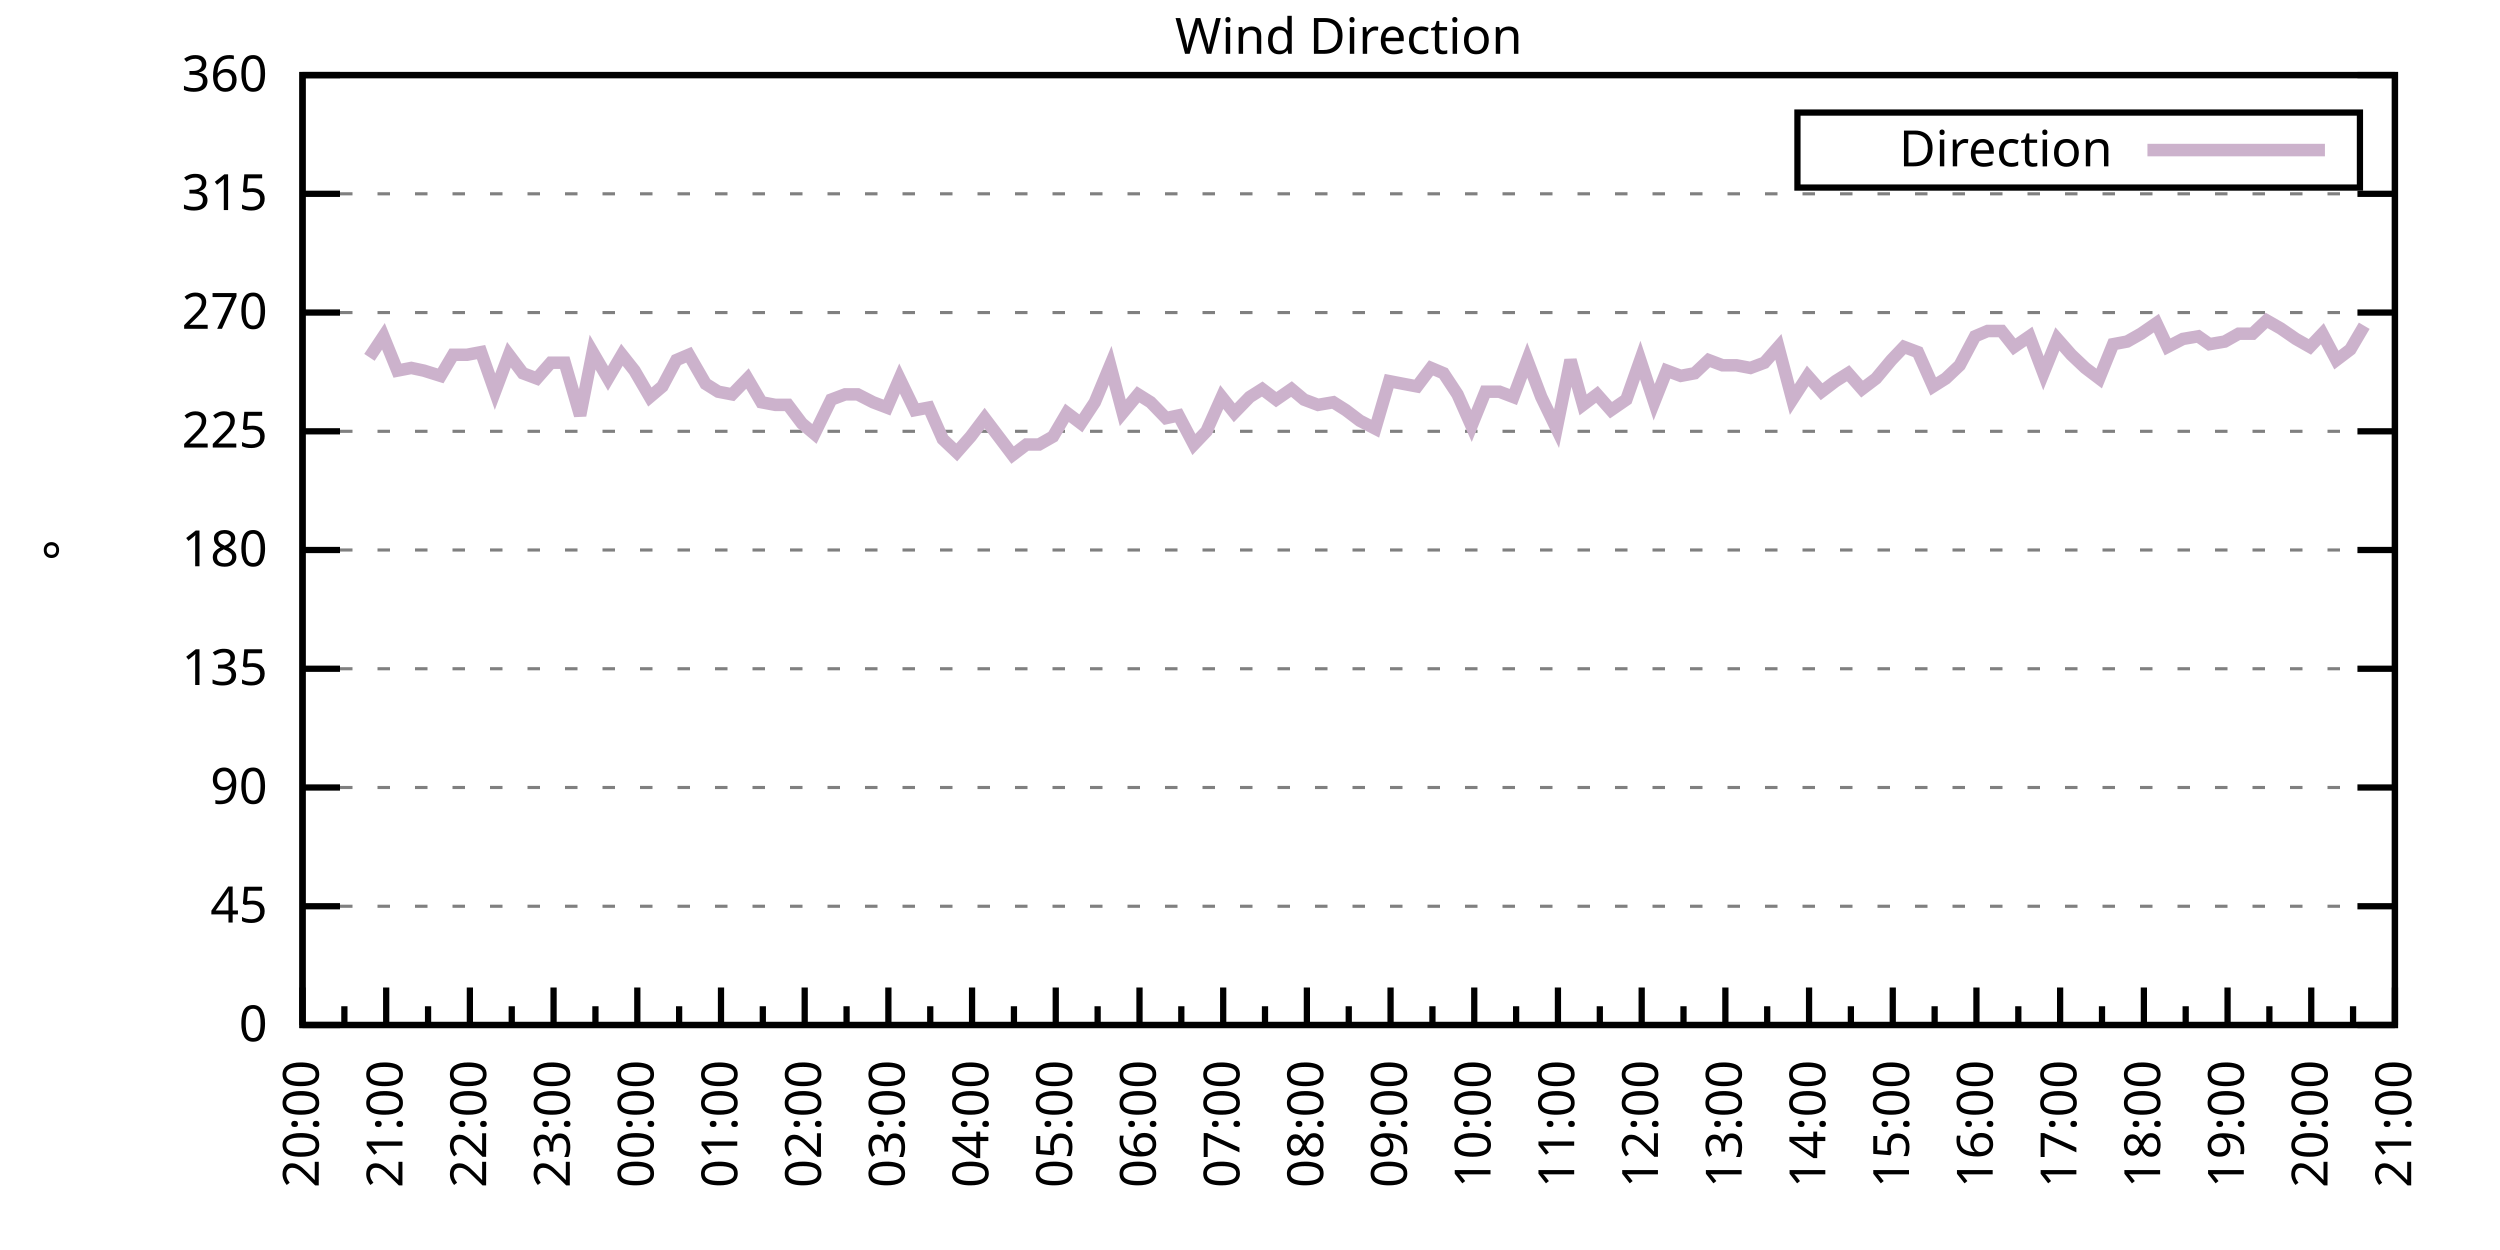
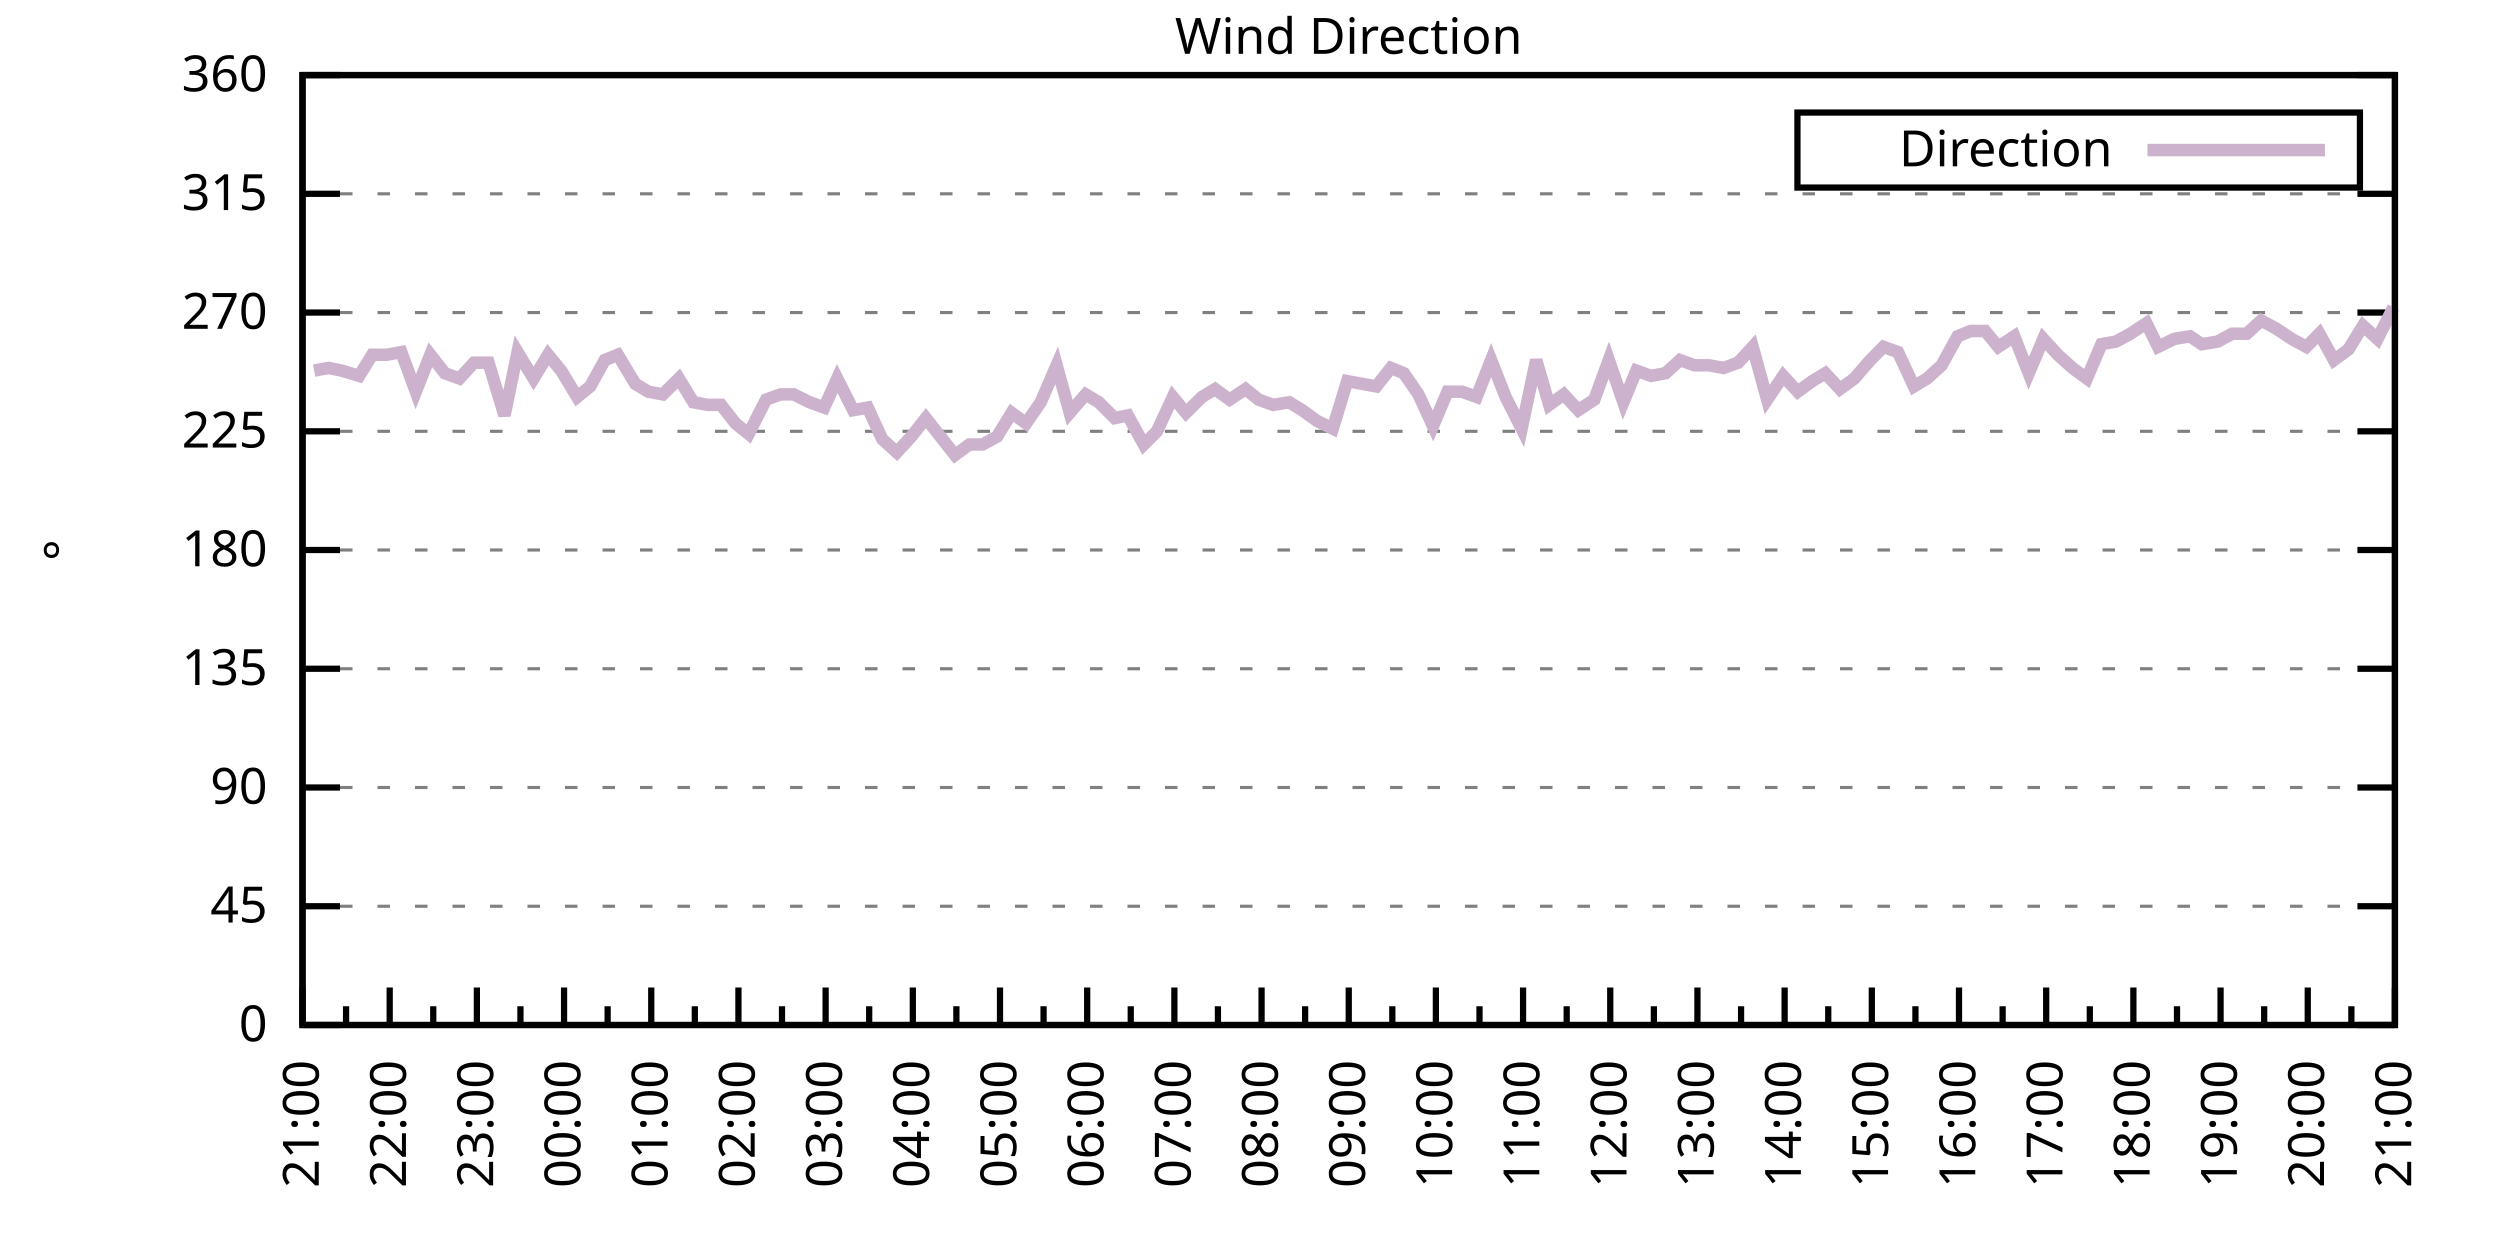
<svg xmlns="http://www.w3.org/2000/svg" xmlns:xlink="http://www.w3.org/1999/xlink" width="400" height="200" viewBox="0 0 400 200">
  <g id="gnuplot_canvas">
    <rect x="0" y="0" width="400" height="200" fill="none" />
    <defs>
      <circle id="gpDot" r="0.5" stroke-width="0.5" stroke="currentColor" />
      <path id="gpPt0" stroke-width="0.333" stroke="currentColor" d="M-1,0 h2 M0,-1 v2" />
      <path id="gpPt1" stroke-width="0.333" stroke="currentColor" d="M-1,-1 L1,1 M1,-1 L-1,1" />
      <path id="gpPt2" stroke-width="0.333" stroke="currentColor" d="M-1,0 L1,0 M0,-1 L0,1 M-1,-1 L1,1 M-1,1 L1,-1" />
      <rect id="gpPt3" stroke-width="0.333" stroke="currentColor" x="-1" y="-1" width="2" height="2" />
      <rect id="gpPt4" stroke-width="0.333" stroke="currentColor" fill="currentColor" x="-1" y="-1" width="2" height="2" />
      <circle id="gpPt5" stroke-width="0.333" stroke="currentColor" cx="0" cy="0" r="1" />
      <use xlink:href="#gpPt5" id="gpPt6" fill="currentColor" stroke="none" />
      <path id="gpPt7" stroke-width="0.333" stroke="currentColor" d="M0,-1.33 L-1.33,0.67 L1.33,0.67 z" />
      <use xlink:href="#gpPt7" id="gpPt8" fill="currentColor" stroke="none" />
      <use xlink:href="#gpPt7" id="gpPt9" stroke="currentColor" transform="rotate(180)" />
      <use xlink:href="#gpPt9" id="gpPt10" fill="currentColor" stroke="none" />
      <use xlink:href="#gpPt3" id="gpPt11" stroke="currentColor" transform="rotate(45)" />
      <use xlink:href="#gpPt11" id="gpPt12" fill="currentColor" stroke="none" />
      <path id="gpPt13" stroke-width="0.333" stroke="currentColor" d="M0,1.330 L1.265,0.411 L0.782,-1.067 L-0.782,-1.076 L-1.265,0.411 z" />
      <use xlink:href="#gpPt13" id="gpPt14" fill="currentColor" stroke="none" />
      <filter id="textbox" filterUnits="objectBoundingBox" x="0" y="0" height="1" width="1">
        <feFlood flood-color="white" flood-opacity="1" result="bgnd" />
        <feComposite in="SourceGraphic" in2="bgnd" operator="atop" />
      </filter>
      <filter id="greybox" filterUnits="objectBoundingBox" x="0" y="0" height="1" width="1">
        <feFlood flood-color="lightgrey" flood-opacity="1" result="grey" />
        <feComposite in="SourceGraphic" in2="grey" operator="atop" />
      </filter>
    </defs>
    <g fill="none" color="white" stroke="currentColor" stroke-width="1.00" stroke-linecap="butt" stroke-linejoin="miter">
</g>
    <g fill="none" color="black" stroke="currentColor" stroke-width="1.00" stroke-linecap="butt" stroke-linejoin="miter">
      <g stroke="none" shape-rendering="crispEdges">
        <polygon fill="rgb(255, 255, 255)" points="48.40,164.00 383.18,164.00 383.18,12.02 48.40,12.02 " />
      </g>
    </g>
    <g fill="none" color="black" stroke="currentColor" stroke-width="1.00" stroke-linecap="butt" stroke-linejoin="miter">
</g>
    <g fill="none" color="black" stroke="black" stroke-width="0.50" stroke-linecap="butt" stroke-linejoin="miter">
</g>
    <g fill="none" color="gray" stroke="currentColor" stroke-width="0.50" stroke-linecap="butt" stroke-linejoin="miter">
      <path stroke="gray" stroke-dasharray="2,4" class="gridline" d="M48.40,164.00 L383.19,164.00  " />
    </g>
    <g fill="none" color="gray" stroke="gray" stroke-width="1.00" stroke-linecap="butt" stroke-linejoin="miter">
</g>
    <g fill="none" color="black" stroke="currentColor" stroke-width="1.00" stroke-linecap="butt" stroke-linejoin="miter">
      <path stroke="black" d="M48.40,164.00 L54.40,164.00 M383.19,164.00 L377.19,164.00  " />
      <g transform="translate(42.80,166.60)" stroke="none" fill="black" font-family="Sans" font-size="8.00" text-anchor="end">
        <text>
          <tspan font-family="Sans"> 0</tspan>
        </text>
      </g>
    </g>
    <g fill="none" color="black" stroke="currentColor" stroke-width="1.00" stroke-linecap="butt" stroke-linejoin="miter">
</g>
    <g fill="none" color="black" stroke="black" stroke-width="0.50" stroke-linecap="butt" stroke-linejoin="miter">
</g>
    <g fill="none" color="gray" stroke="currentColor" stroke-width="0.50" stroke-linecap="butt" stroke-linejoin="miter">
      <path stroke="gray" stroke-dasharray="2,4" class="gridline" d="M48.40,145.00 L383.19,145.00  " />
    </g>
    <g fill="none" color="gray" stroke="gray" stroke-width="1.00" stroke-linecap="butt" stroke-linejoin="miter">
</g>
    <g fill="none" color="black" stroke="currentColor" stroke-width="1.00" stroke-linecap="butt" stroke-linejoin="miter">
      <path stroke="black" d="M48.40,145.00 L54.40,145.00 M383.19,145.00 L377.19,145.00  " />
      <g transform="translate(42.80,147.60)" stroke="none" fill="black" font-family="Sans" font-size="8.00" text-anchor="end">
        <text>
          <tspan font-family="Sans"> 45</tspan>
        </text>
      </g>
    </g>
    <g fill="none" color="black" stroke="currentColor" stroke-width="1.00" stroke-linecap="butt" stroke-linejoin="miter">
</g>
    <g fill="none" color="black" stroke="black" stroke-width="0.50" stroke-linecap="butt" stroke-linejoin="miter">
</g>
    <g fill="none" color="gray" stroke="currentColor" stroke-width="0.50" stroke-linecap="butt" stroke-linejoin="miter">
      <path stroke="gray" stroke-dasharray="2,4" class="gridline" d="M48.40,126.00 L383.19,126.00  " />
    </g>
    <g fill="none" color="gray" stroke="gray" stroke-width="1.00" stroke-linecap="butt" stroke-linejoin="miter">
</g>
    <g fill="none" color="black" stroke="currentColor" stroke-width="1.00" stroke-linecap="butt" stroke-linejoin="miter">
      <path stroke="black" d="M48.40,126.00 L54.40,126.00 M383.19,126.00 L377.19,126.00  " />
      <g transform="translate(42.80,128.60)" stroke="none" fill="black" font-family="Sans" font-size="8.00" text-anchor="end">
        <text>
          <tspan font-family="Sans"> 90</tspan>
        </text>
      </g>
    </g>
    <g fill="none" color="black" stroke="currentColor" stroke-width="1.00" stroke-linecap="butt" stroke-linejoin="miter">
</g>
    <g fill="none" color="black" stroke="black" stroke-width="0.50" stroke-linecap="butt" stroke-linejoin="miter">
</g>
    <g fill="none" color="gray" stroke="currentColor" stroke-width="0.50" stroke-linecap="butt" stroke-linejoin="miter">
      <path stroke="gray" stroke-dasharray="2,4" class="gridline" d="M48.40,107.00 L383.19,107.00  " />
    </g>
    <g fill="none" color="gray" stroke="gray" stroke-width="1.00" stroke-linecap="butt" stroke-linejoin="miter">
</g>
    <g fill="none" color="black" stroke="currentColor" stroke-width="1.00" stroke-linecap="butt" stroke-linejoin="miter">
      <path stroke="black" d="M48.40,107.00 L54.40,107.00 M383.19,107.00 L377.19,107.00  " />
      <g transform="translate(42.80,109.60)" stroke="none" fill="black" font-family="Sans" font-size="8.00" text-anchor="end">
        <text>
          <tspan font-family="Sans"> 135</tspan>
        </text>
      </g>
    </g>
    <g fill="none" color="black" stroke="currentColor" stroke-width="1.00" stroke-linecap="butt" stroke-linejoin="miter">
</g>
    <g fill="none" color="black" stroke="black" stroke-width="0.50" stroke-linecap="butt" stroke-linejoin="miter">
</g>
    <g fill="none" color="gray" stroke="currentColor" stroke-width="0.50" stroke-linecap="butt" stroke-linejoin="miter">
      <path stroke="gray" stroke-dasharray="2,4" class="gridline" d="M48.40,88.00 L383.19,88.00  " />
    </g>
    <g fill="none" color="gray" stroke="gray" stroke-width="1.00" stroke-linecap="butt" stroke-linejoin="miter">
</g>
    <g fill="none" color="black" stroke="currentColor" stroke-width="1.00" stroke-linecap="butt" stroke-linejoin="miter">
      <path stroke="black" d="M48.40,88.00 L54.40,88.00 M383.19,88.00 L377.19,88.00  " />
      <g transform="translate(42.80,90.60)" stroke="none" fill="black" font-family="Sans" font-size="8.00" text-anchor="end">
        <text>
          <tspan font-family="Sans"> 180</tspan>
        </text>
      </g>
    </g>
    <g fill="none" color="black" stroke="currentColor" stroke-width="1.00" stroke-linecap="butt" stroke-linejoin="miter">
</g>
    <g fill="none" color="black" stroke="black" stroke-width="0.50" stroke-linecap="butt" stroke-linejoin="miter">
</g>
    <g fill="none" color="gray" stroke="currentColor" stroke-width="0.50" stroke-linecap="butt" stroke-linejoin="miter">
      <path stroke="gray" stroke-dasharray="2,4" class="gridline" d="M48.40,69.01 L383.19,69.01  " />
    </g>
    <g fill="none" color="gray" stroke="gray" stroke-width="1.00" stroke-linecap="butt" stroke-linejoin="miter">
</g>
    <g fill="none" color="black" stroke="currentColor" stroke-width="1.00" stroke-linecap="butt" stroke-linejoin="miter">
      <path stroke="black" d="M48.40,69.01 L54.40,69.01 M383.19,69.01 L377.19,69.01  " />
      <g transform="translate(42.80,71.61)" stroke="none" fill="black" font-family="Sans" font-size="8.00" text-anchor="end">
        <text>
          <tspan font-family="Sans"> 225</tspan>
        </text>
      </g>
    </g>
    <g fill="none" color="black" stroke="currentColor" stroke-width="1.00" stroke-linecap="butt" stroke-linejoin="miter">
</g>
    <g fill="none" color="black" stroke="black" stroke-width="0.50" stroke-linecap="butt" stroke-linejoin="miter">
</g>
    <g fill="none" color="gray" stroke="currentColor" stroke-width="0.50" stroke-linecap="butt" stroke-linejoin="miter">
      <path stroke="gray" stroke-dasharray="2,4" class="gridline" d="M48.40,50.01 L383.19,50.01  " />
    </g>
    <g fill="none" color="gray" stroke="gray" stroke-width="1.00" stroke-linecap="butt" stroke-linejoin="miter">
</g>
    <g fill="none" color="black" stroke="currentColor" stroke-width="1.00" stroke-linecap="butt" stroke-linejoin="miter">
      <path stroke="black" d="M48.40,50.01 L54.40,50.01 M383.19,50.01 L377.19,50.01  " />
      <g transform="translate(42.80,52.61)" stroke="none" fill="black" font-family="Sans" font-size="8.00" text-anchor="end">
        <text>
          <tspan font-family="Sans"> 270</tspan>
        </text>
      </g>
    </g>
    <g fill="none" color="black" stroke="currentColor" stroke-width="1.00" stroke-linecap="butt" stroke-linejoin="miter">
</g>
    <g fill="none" color="black" stroke="black" stroke-width="0.50" stroke-linecap="butt" stroke-linejoin="miter">
</g>
    <g fill="none" color="gray" stroke="currentColor" stroke-width="0.50" stroke-linecap="butt" stroke-linejoin="miter">
      <path stroke="gray" stroke-dasharray="2,4" class="gridline" d="M48.40,31.01 L383.19,31.01  " />
    </g>
    <g fill="none" color="gray" stroke="gray" stroke-width="1.00" stroke-linecap="butt" stroke-linejoin="miter">
</g>
    <g fill="none" color="black" stroke="currentColor" stroke-width="1.00" stroke-linecap="butt" stroke-linejoin="miter">
      <path stroke="black" d="M48.40,31.01 L54.40,31.01 M383.19,31.01 L377.19,31.01  " />
      <g transform="translate(42.80,33.61)" stroke="none" fill="black" font-family="Sans" font-size="8.00" text-anchor="end">
        <text>
          <tspan font-family="Sans"> 315</tspan>
        </text>
      </g>
    </g>
    <g fill="none" color="black" stroke="currentColor" stroke-width="1.00" stroke-linecap="butt" stroke-linejoin="miter">
</g>
    <g fill="none" color="black" stroke="black" stroke-width="0.50" stroke-linecap="butt" stroke-linejoin="miter">
</g>
    <g fill="none" color="gray" stroke="currentColor" stroke-width="0.50" stroke-linecap="butt" stroke-linejoin="miter">
      <path stroke="gray" stroke-dasharray="2,4" class="gridline" d="M48.40,12.01 L383.19,12.01  " />
    </g>
    <g fill="none" color="gray" stroke="gray" stroke-width="1.00" stroke-linecap="butt" stroke-linejoin="miter">
</g>
    <g fill="none" color="black" stroke="currentColor" stroke-width="1.00" stroke-linecap="butt" stroke-linejoin="miter">
      <path stroke="black" d="M48.40,12.01 L54.40,12.01 M383.19,12.01 L377.19,12.01  " />
      <g transform="translate(42.80,14.61)" stroke="none" fill="black" font-family="Sans" font-size="8.00" text-anchor="end">
        <text>
          <tspan font-family="Sans"> 360</tspan>
        </text>
      </g>
    </g>
    <g fill="none" color="black" stroke="currentColor" stroke-width="1.00" stroke-linecap="butt" stroke-linejoin="miter">
      <path stroke="black" d="M48.40,164.00 L48.40,158.00  " />
      <g transform="translate(51.00,169.60) rotate(270)" stroke="none" fill="black" font-family="Sans" font-size="8.00" text-anchor="end">
        <text>
+           <tspan font-family="Sans">21:00</tspan>
+         </text>
+       </g>
+     </g>
+     <g fill="none" color="black" stroke="currentColor" stroke-width="1.00" stroke-linecap="butt" stroke-linejoin="miter">
+       <path stroke="black" d="M55.37,164.00 L55.37,161.00 M62.35,164.00 L62.35,158.00  " />
+       <g transform="translate(64.95,169.60) rotate(270)" stroke="none" fill="black" font-family="Sans" font-size="8.00" text-anchor="end">
+         <text>
+           <tspan font-family="Sans">22:00</tspan>
+         </text>
+       </g>
+     </g>
+     <g fill="none" color="black" stroke="currentColor" stroke-width="1.00" stroke-linecap="butt" stroke-linejoin="miter">
+       <path stroke="black" d="M69.32,164.00 L69.32,161.00 M76.30,164.00 L76.30,158.00  " />
+       <g transform="translate(78.90,169.60) rotate(270)" stroke="none" fill="black" font-family="Sans" font-size="8.00" text-anchor="end">
+         <text>
+           <tspan font-family="Sans">23:00</tspan>
+         </text>
+       </g>
+     </g>
+     <g fill="none" color="black" stroke="currentColor" stroke-width="1.00" stroke-linecap="butt" stroke-linejoin="miter">
+       <path stroke="black" d="M83.27,164.00 L83.27,161.00 M90.25,164.00 L90.25,158.00  " />
+       <g transform="translate(92.85,169.60) rotate(270)" stroke="none" fill="black" font-family="Sans" font-size="8.00" text-anchor="end">
+         <text>
+           <tspan font-family="Sans">00:00</tspan>
+         </text>
+       </g>
+     </g>
+     <g fill="none" color="black" stroke="currentColor" stroke-width="1.00" stroke-linecap="butt" stroke-linejoin="miter">
+       <path stroke="black" d="M97.22,164.00 L97.22,161.00 M104.20,164.00 L104.20,158.00  " />
+       <g transform="translate(106.80,169.60) rotate(270)" stroke="none" fill="black" font-family="Sans" font-size="8.00" text-anchor="end">
+         <text>
+           <tspan font-family="Sans">01:00</tspan>
+         </text>
+       </g>
+     </g>
+     <g fill="none" color="black" stroke="currentColor" stroke-width="1.00" stroke-linecap="butt" stroke-linejoin="miter">
+       <path stroke="black" d="M111.17,164.00 L111.17,161.00 M118.15,164.00 L118.15,158.00  " />
+       <g transform="translate(120.75,169.60) rotate(270)" stroke="none" fill="black" font-family="Sans" font-size="8.00" text-anchor="end">
+         <text>
+           <tspan font-family="Sans">02:00</tspan>
+         </text>
+       </g>
+     </g>
+     <g fill="none" color="black" stroke="currentColor" stroke-width="1.00" stroke-linecap="butt" stroke-linejoin="miter">
+       <path stroke="black" d="M125.12,164.00 L125.12,161.00 M132.10,164.00 L132.10,158.00  " />
+       <g transform="translate(134.70,169.60) rotate(270)" stroke="none" fill="black" font-family="Sans" font-size="8.00" text-anchor="end">
+         <text>
+           <tspan font-family="Sans">03:00</tspan>
+         </text>
+       </g>
+     </g>
+     <g fill="none" color="black" stroke="currentColor" stroke-width="1.00" stroke-linecap="butt" stroke-linejoin="miter">
+       <path stroke="black" d="M139.07,164.00 L139.07,161.00 M146.05,164.00 L146.05,158.00  " />
+       <g transform="translate(148.65,169.60) rotate(270)" stroke="none" fill="black" font-family="Sans" font-size="8.00" text-anchor="end">
+         <text>
+           <tspan font-family="Sans">04:00</tspan>
+         </text>
+       </g>
+     </g>
+     <g fill="none" color="black" stroke="currentColor" stroke-width="1.00" stroke-linecap="butt" stroke-linejoin="miter">
+       <path stroke="black" d="M153.02,164.00 L153.02,161.00 M160.00,164.00 L160.00,158.00  " />
+       <g transform="translate(162.60,169.60) rotate(270)" stroke="none" fill="black" font-family="Sans" font-size="8.00" text-anchor="end">
+         <text>
+           <tspan font-family="Sans">05:00</tspan>
+         </text>
+       </g>
+     </g>
+     <g fill="none" color="black" stroke="currentColor" stroke-width="1.00" stroke-linecap="butt" stroke-linejoin="miter">
+       <path stroke="black" d="M166.97,164.00 L166.97,161.00 M173.95,164.00 L173.95,158.00  " />
+       <g transform="translate(176.55,169.60) rotate(270)" stroke="none" fill="black" font-family="Sans" font-size="8.00" text-anchor="end">
+         <text>
+           <tspan font-family="Sans">06:00</tspan>
+         </text>
+       </g>
+     </g>
+     <g fill="none" color="black" stroke="currentColor" stroke-width="1.00" stroke-linecap="butt" stroke-linejoin="miter">
+       <path stroke="black" d="M180.92,164.00 L180.92,161.00 M187.90,164.00 L187.90,158.00  " />
+       <g transform="translate(190.50,169.60) rotate(270)" stroke="none" fill="black" font-family="Sans" font-size="8.00" text-anchor="end">
+         <text>
+           <tspan font-family="Sans">07:00</tspan>
+         </text>
+       </g>
+     </g>
+     <g fill="none" color="black" stroke="currentColor" stroke-width="1.00" stroke-linecap="butt" stroke-linejoin="miter">
+       <path stroke="black" d="M194.87,164.00 L194.87,161.00 M201.85,164.00 L201.85,158.00  " />
+       <g transform="translate(204.45,169.60) rotate(270)" stroke="none" fill="black" font-family="Sans" font-size="8.00" text-anchor="end">
+         <text>
+           <tspan font-family="Sans">08:00</tspan>
+         </text>
+       </g>
+     </g>
+     <g fill="none" color="black" stroke="currentColor" stroke-width="1.00" stroke-linecap="butt" stroke-linejoin="miter">
+       <path stroke="black" d="M208.82,164.00 L208.82,161.00 M215.80,164.00 L215.80,158.00  " />
+       <g transform="translate(218.40,169.60) rotate(270)" stroke="none" fill="black" font-family="Sans" font-size="8.00" text-anchor="end">
+         <text>
+           <tspan font-family="Sans">09:00</tspan>
+         </text>
+       </g>
+     </g>
+     <g fill="none" color="black" stroke="currentColor" stroke-width="1.00" stroke-linecap="butt" stroke-linejoin="miter">
+       <path stroke="black" d="M222.77,164.00 L222.77,161.00 M229.74,164.00 L229.74,158.00  " />
+       <g transform="translate(232.34,169.60) rotate(270)" stroke="none" fill="black" font-family="Sans" font-size="8.00" text-anchor="end">
+         <text>
+           <tspan font-family="Sans">10:00</tspan>
+         </text>
+       </g>
+     </g>
+     <g fill="none" color="black" stroke="currentColor" stroke-width="1.00" stroke-linecap="butt" stroke-linejoin="miter">
+       <path stroke="black" d="M236.72,164.00 L236.72,161.00 M243.69,164.00 L243.69,158.00  " />
+       <g transform="translate(246.29,169.60) rotate(270)" stroke="none" fill="black" font-family="Sans" font-size="8.00" text-anchor="end">
+         <text>
+           <tspan font-family="Sans">11:00</tspan>
+         </text>
+       </g>
+     </g>
+     <g fill="none" color="black" stroke="currentColor" stroke-width="1.00" stroke-linecap="butt" stroke-linejoin="miter">
+       <path stroke="black" d="M250.67,164.00 L250.67,161.00 M257.64,164.00 L257.64,158.00  " />
+       <g transform="translate(260.24,169.60) rotate(270)" stroke="none" fill="black" font-family="Sans" font-size="8.00" text-anchor="end">
+         <text>
+           <tspan font-family="Sans">12:00</tspan>
+         </text>
+       </g>
+     </g>
+     <g fill="none" color="black" stroke="currentColor" stroke-width="1.00" stroke-linecap="butt" stroke-linejoin="miter">
+       <path stroke="black" d="M264.62,164.00 L264.62,161.00 M271.59,164.00 L271.59,158.00  " />
+       <g transform="translate(274.19,169.60) rotate(270)" stroke="none" fill="black" font-family="Sans" font-size="8.00" text-anchor="end">
+         <text>
+           <tspan font-family="Sans">13:00</tspan>
+         </text>
+       </g>
+     </g>
+     <g fill="none" color="black" stroke="currentColor" stroke-width="1.00" stroke-linecap="butt" stroke-linejoin="miter">
+       <path stroke="black" d="M278.57,164.00 L278.57,161.00 M285.54,164.00 L285.54,158.00  " />
+       <g transform="translate(288.14,169.60) rotate(270)" stroke="none" fill="black" font-family="Sans" font-size="8.00" text-anchor="end">
+         <text>
+           <tspan font-family="Sans">14:00</tspan>
+         </text>
+       </g>
+     </g>
+     <g fill="none" color="black" stroke="currentColor" stroke-width="1.00" stroke-linecap="butt" stroke-linejoin="miter">
+       <path stroke="black" d="M292.52,164.00 L292.52,161.00 M299.49,164.00 L299.49,158.00  " />
+       <g transform="translate(302.09,169.60) rotate(270)" stroke="none" fill="black" font-family="Sans" font-size="8.00" text-anchor="end">
+         <text>
+           <tspan font-family="Sans">15:00</tspan>
+         </text>
+       </g>
+     </g>
+     <g fill="none" color="black" stroke="currentColor" stroke-width="1.00" stroke-linecap="butt" stroke-linejoin="miter">
+       <path stroke="black" d="M306.47,164.00 L306.47,161.00 M313.44,164.00 L313.44,158.00  " />
+       <g transform="translate(316.04,169.60) rotate(270)" stroke="none" fill="black" font-family="Sans" font-size="8.00" text-anchor="end">
+         <text>
+           <tspan font-family="Sans">16:00</tspan>
+         </text>
+       </g>
+     </g>
+     <g fill="none" color="black" stroke="currentColor" stroke-width="1.00" stroke-linecap="butt" stroke-linejoin="miter">
+       <path stroke="black" d="M320.42,164.00 L320.42,161.00 M327.39,164.00 L327.39,158.00  " />
+       <g transform="translate(329.99,169.60) rotate(270)" stroke="none" fill="black" font-family="Sans" font-size="8.00" text-anchor="end">
+         <text>
+           <tspan font-family="Sans">17:00</tspan>
+         </text>
+       </g>
+     </g>
+     <g fill="none" color="black" stroke="currentColor" stroke-width="1.00" stroke-linecap="butt" stroke-linejoin="miter">
+       <path stroke="black" d="M334.37,164.00 L334.37,161.00 M341.34,164.00 L341.34,158.00  " />
+       <g transform="translate(343.94,169.60) rotate(270)" stroke="none" fill="black" font-family="Sans" font-size="8.00" text-anchor="end">
+         <text>
+           <tspan font-family="Sans">18:00</tspan>
+         </text>
+       </g>
+     </g>
+     <g fill="none" color="black" stroke="currentColor" stroke-width="1.00" stroke-linecap="butt" stroke-linejoin="miter">
+       <path stroke="black" d="M348.32,164.00 L348.32,161.00 M355.29,164.00 L355.29,158.00  " />
+       <g transform="translate(357.89,169.60) rotate(270)" stroke="none" fill="black" font-family="Sans" font-size="8.00" text-anchor="end">
+         <text>
+           <tspan font-family="Sans">19:00</tspan>
+         </text>
+       </g>
+     </g>
+     <g fill="none" color="black" stroke="currentColor" stroke-width="1.00" stroke-linecap="butt" stroke-linejoin="miter">
+       <path stroke="black" d="M362.27,164.00 L362.27,161.00 M369.24,164.00 L369.24,158.00  " />
+       <g transform="translate(371.84,169.60) rotate(270)" stroke="none" fill="black" font-family="Sans" font-size="8.00" text-anchor="end">
+         <text>
          <tspan font-family="Sans">20:00</tspan>
        </text>
      </g>
    </g>
    <g fill="none" color="black" stroke="currentColor" stroke-width="1.00" stroke-linecap="butt" stroke-linejoin="miter">
-       <path stroke="black" d="M55.10,164.00 L55.10,161.00 M61.79,164.00 L61.79,158.00  " />
-       <g transform="translate(64.39,169.60) rotate(270)" stroke="none" fill="black" font-family="Sans" font-size="8.00" text-anchor="end">
-         <text>
-           <tspan font-family="Sans">21:00</tspan>
-         </text>
-       </g>
-     </g>
-     <g fill="none" color="black" stroke="currentColor" stroke-width="1.00" stroke-linecap="butt" stroke-linejoin="miter">
-       <path stroke="black" d="M68.49,164.00 L68.49,161.00 M75.18,164.00 L75.18,158.00  " />
-       <g transform="translate(77.78,169.60) rotate(270)" stroke="none" fill="black" font-family="Sans" font-size="8.00" text-anchor="end">
-         <text>
-           <tspan font-family="Sans">22:00</tspan>
-         </text>
-       </g>
-     </g>
-     <g fill="none" color="black" stroke="currentColor" stroke-width="1.00" stroke-linecap="butt" stroke-linejoin="miter">
-       <path stroke="black" d="M81.88,164.00 L81.88,161.00 M88.57,164.00 L88.57,158.00  " />
-       <g transform="translate(91.17,169.60) rotate(270)" stroke="none" fill="black" font-family="Sans" font-size="8.00" text-anchor="end">
-         <text>
-           <tspan font-family="Sans">23:00</tspan>
-         </text>
-       </g>
-     </g>
-     <g fill="none" color="black" stroke="currentColor" stroke-width="1.00" stroke-linecap="butt" stroke-linejoin="miter">
-       <path stroke="black" d="M95.27,164.00 L95.27,161.00 M101.97,164.00 L101.97,158.00  " />
-       <g transform="translate(104.57,169.60) rotate(270)" stroke="none" fill="black" font-family="Sans" font-size="8.00" text-anchor="end">
-         <text>
-           <tspan font-family="Sans">00:00</tspan>
-         </text>
-       </g>
-     </g>
-     <g fill="none" color="black" stroke="currentColor" stroke-width="1.00" stroke-linecap="butt" stroke-linejoin="miter">
-       <path stroke="black" d="M108.66,164.00 L108.66,161.00 M115.36,164.00 L115.36,158.00  " />
-       <g transform="translate(117.96,169.60) rotate(270)" stroke="none" fill="black" font-family="Sans" font-size="8.00" text-anchor="end">
-         <text>
-           <tspan font-family="Sans">01:00</tspan>
-         </text>
-       </g>
-     </g>
-     <g fill="none" color="black" stroke="currentColor" stroke-width="1.00" stroke-linecap="butt" stroke-linejoin="miter">
-       <path stroke="black" d="M122.05,164.00 L122.05,161.00 M128.75,164.00 L128.75,158.00  " />
-       <g transform="translate(131.35,169.60) rotate(270)" stroke="none" fill="black" font-family="Sans" font-size="8.00" text-anchor="end">
-         <text>
-           <tspan font-family="Sans">02:00</tspan>
-         </text>
-       </g>
-     </g>
-     <g fill="none" color="black" stroke="currentColor" stroke-width="1.00" stroke-linecap="butt" stroke-linejoin="miter">
-       <path stroke="black" d="M135.45,164.00 L135.45,161.00 M142.14,164.00 L142.14,158.00  " />
-       <g transform="translate(144.74,169.60) rotate(270)" stroke="none" fill="black" font-family="Sans" font-size="8.00" text-anchor="end">
-         <text>
-           <tspan font-family="Sans">03:00</tspan>
-         </text>
-       </g>
-     </g>
-     <g fill="none" color="black" stroke="currentColor" stroke-width="1.00" stroke-linecap="butt" stroke-linejoin="miter">
-       <path stroke="black" d="M148.84,164.00 L148.84,161.00 M155.53,164.00 L155.53,158.00  " />
-       <g transform="translate(158.13,169.60) rotate(270)" stroke="none" fill="black" font-family="Sans" font-size="8.00" text-anchor="end">
-         <text>
-           <tspan font-family="Sans">04:00</tspan>
-         </text>
-       </g>
-     </g>
-     <g fill="none" color="black" stroke="currentColor" stroke-width="1.00" stroke-linecap="butt" stroke-linejoin="miter">
-       <path stroke="black" d="M162.23,164.00 L162.23,161.00 M168.92,164.00 L168.92,158.00  " />
-       <g transform="translate(171.52,169.60) rotate(270)" stroke="none" fill="black" font-family="Sans" font-size="8.00" text-anchor="end">
-         <text>
-           <tspan font-family="Sans">05:00</tspan>
-         </text>
-       </g>
-     </g>
-     <g fill="none" color="black" stroke="currentColor" stroke-width="1.00" stroke-linecap="butt" stroke-linejoin="miter">
-       <path stroke="black" d="M175.62,164.00 L175.62,161.00 M182.32,164.00 L182.32,158.00  " />
-       <g transform="translate(184.92,169.60) rotate(270)" stroke="none" fill="black" font-family="Sans" font-size="8.00" text-anchor="end">
-         <text>
-           <tspan font-family="Sans">06:00</tspan>
-         </text>
-       </g>
-     </g>
-     <g fill="none" color="black" stroke="currentColor" stroke-width="1.00" stroke-linecap="butt" stroke-linejoin="miter">
-       <path stroke="black" d="M189.01,164.00 L189.01,161.00 M195.71,164.00 L195.71,158.00  " />
-       <g transform="translate(198.31,169.60) rotate(270)" stroke="none" fill="black" font-family="Sans" font-size="8.00" text-anchor="end">
-         <text>
-           <tspan font-family="Sans">07:00</tspan>
-         </text>
-       </g>
-     </g>
-     <g fill="none" color="black" stroke="currentColor" stroke-width="1.00" stroke-linecap="butt" stroke-linejoin="miter">
-       <path stroke="black" d="M202.40,164.00 L202.40,161.00 M209.10,164.00 L209.10,158.00  " />
-       <g transform="translate(211.70,169.60) rotate(270)" stroke="none" fill="black" font-family="Sans" font-size="8.00" text-anchor="end">
-         <text>
-           <tspan font-family="Sans">08:00</tspan>
-         </text>
-       </g>
-     </g>
-     <g fill="none" color="black" stroke="currentColor" stroke-width="1.00" stroke-linecap="butt" stroke-linejoin="miter">
-       <path stroke="black" d="M215.80,164.00 L215.80,161.00 M222.49,164.00 L222.49,158.00  " />
-       <g transform="translate(225.09,169.60) rotate(270)" stroke="none" fill="black" font-family="Sans" font-size="8.00" text-anchor="end">
-         <text>
-           <tspan font-family="Sans">09:00</tspan>
-         </text>
-       </g>
-     </g>
-     <g fill="none" color="black" stroke="currentColor" stroke-width="1.00" stroke-linecap="butt" stroke-linejoin="miter">
-       <path stroke="black" d="M229.19,164.00 L229.19,161.00 M235.88,164.00 L235.88,158.00  " />
-       <g transform="translate(238.48,169.60) rotate(270)" stroke="none" fill="black" font-family="Sans" font-size="8.00" text-anchor="end">
-         <text>
-           <tspan font-family="Sans">10:00</tspan>
-         </text>
-       </g>
-     </g>
-     <g fill="none" color="black" stroke="currentColor" stroke-width="1.00" stroke-linecap="butt" stroke-linejoin="miter">
-       <path stroke="black" d="M242.58,164.00 L242.58,161.00 M249.27,164.00 L249.27,158.00  " />
-       <g transform="translate(251.87,169.60) rotate(270)" stroke="none" fill="black" font-family="Sans" font-size="8.00" text-anchor="end">
-         <text>
-           <tspan font-family="Sans">11:00</tspan>
-         </text>
-       </g>
-     </g>
-     <g fill="none" color="black" stroke="currentColor" stroke-width="1.00" stroke-linecap="butt" stroke-linejoin="miter">
-       <path stroke="black" d="M255.97,164.00 L255.97,161.00 M262.67,164.00 L262.67,158.00  " />
-       <g transform="translate(265.27,169.60) rotate(270)" stroke="none" fill="black" font-family="Sans" font-size="8.00" text-anchor="end">
-         <text>
-           <tspan font-family="Sans">12:00</tspan>
-         </text>
-       </g>
-     </g>
-     <g fill="none" color="black" stroke="currentColor" stroke-width="1.00" stroke-linecap="butt" stroke-linejoin="miter">
-       <path stroke="black" d="M269.36,164.00 L269.36,161.00 M276.06,164.00 L276.06,158.00  " />
-       <g transform="translate(278.66,169.60) rotate(270)" stroke="none" fill="black" font-family="Sans" font-size="8.00" text-anchor="end">
-         <text>
-           <tspan font-family="Sans">13:00</tspan>
-         </text>
-       </g>
-     </g>
-     <g fill="none" color="black" stroke="currentColor" stroke-width="1.00" stroke-linecap="butt" stroke-linejoin="miter">
-       <path stroke="black" d="M282.75,164.00 L282.75,161.00 M289.45,164.00 L289.45,158.00  " />
-       <g transform="translate(292.05,169.60) rotate(270)" stroke="none" fill="black" font-family="Sans" font-size="8.00" text-anchor="end">
-         <text>
-           <tspan font-family="Sans">14:00</tspan>
-         </text>
-       </g>
-     </g>
-     <g fill="none" color="black" stroke="currentColor" stroke-width="1.00" stroke-linecap="butt" stroke-linejoin="miter">
-       <path stroke="black" d="M296.14,164.00 L296.14,161.00 M302.84,164.00 L302.84,158.00  " />
-       <g transform="translate(305.44,169.60) rotate(270)" stroke="none" fill="black" font-family="Sans" font-size="8.00" text-anchor="end">
-         <text>
-           <tspan font-family="Sans">15:00</tspan>
-         </text>
-       </g>
-     </g>
-     <g fill="none" color="black" stroke="currentColor" stroke-width="1.00" stroke-linecap="butt" stroke-linejoin="miter">
-       <path stroke="black" d="M309.54,164.00 L309.54,161.00 M316.23,164.00 L316.23,158.00  " />
-       <g transform="translate(318.83,169.60) rotate(270)" stroke="none" fill="black" font-family="Sans" font-size="8.00" text-anchor="end">
-         <text>
-           <tspan font-family="Sans">16:00</tspan>
-         </text>
-       </g>
-     </g>
-     <g fill="none" color="black" stroke="currentColor" stroke-width="1.00" stroke-linecap="butt" stroke-linejoin="miter">
-       <path stroke="black" d="M322.93,164.00 L322.93,161.00 M329.62,164.00 L329.62,158.00  " />
-       <g transform="translate(332.22,169.60) rotate(270)" stroke="none" fill="black" font-family="Sans" font-size="8.00" text-anchor="end">
-         <text>
-           <tspan font-family="Sans">17:00</tspan>
-         </text>
-       </g>
-     </g>
-     <g fill="none" color="black" stroke="currentColor" stroke-width="1.00" stroke-linecap="butt" stroke-linejoin="miter">
-       <path stroke="black" d="M336.32,164.00 L336.32,161.00 M343.02,164.00 L343.02,158.00  " />
-       <g transform="translate(345.62,169.60) rotate(270)" stroke="none" fill="black" font-family="Sans" font-size="8.00" text-anchor="end">
-         <text>
-           <tspan font-family="Sans">18:00</tspan>
-         </text>
-       </g>
-     </g>
-     <g fill="none" color="black" stroke="currentColor" stroke-width="1.00" stroke-linecap="butt" stroke-linejoin="miter">
-       <path stroke="black" d="M349.71,164.00 L349.71,161.00 M356.41,164.00 L356.41,158.00  " />
-       <g transform="translate(359.01,169.60) rotate(270)" stroke="none" fill="black" font-family="Sans" font-size="8.00" text-anchor="end">
-         <text>
-           <tspan font-family="Sans">19:00</tspan>
-         </text>
-       </g>
-     </g>
-     <g fill="none" color="black" stroke="currentColor" stroke-width="1.00" stroke-linecap="butt" stroke-linejoin="miter">
-       <path stroke="black" d="M363.10,164.00 L363.10,161.00 M369.80,164.00 L369.80,158.00  " />
-       <g transform="translate(372.40,169.60) rotate(270)" stroke="none" fill="black" font-family="Sans" font-size="8.00" text-anchor="end">
-         <text>
-           <tspan font-family="Sans">20:00</tspan>
-         </text>
-       </g>
-     </g>
-     <g fill="none" color="black" stroke="currentColor" stroke-width="1.00" stroke-linecap="butt" stroke-linejoin="miter">
-       <path stroke="black" d="M376.49,164.00 L376.49,161.00 M383.19,164.00 L383.19,158.00  " />
+       <path stroke="black" d="M376.22,164.00 L376.22,161.00 M383.19,164.00 L383.19,158.00  " />
      <g transform="translate(385.79,169.60) rotate(270)" stroke="none" fill="black" font-family="Sans" font-size="8.00" text-anchor="end">
        <text>
          <tspan font-family="Sans">21:00</tspan>
        </text>
      </g>
    </g>
    <g fill="none" color="black" stroke="currentColor" stroke-width="1.00" stroke-linecap="butt" stroke-linejoin="miter">
</g>
    <g fill="none" color="black" stroke="currentColor" stroke-width="1.00" stroke-linecap="butt" stroke-linejoin="miter">
      <path stroke="black" d="M48.40,12.01 L48.40,164.00 L383.19,164.00 L383.19,12.01 L48.40,12.01 Z  " />
    </g>
    <g fill="none" color="black" stroke="currentColor" stroke-width="1.00" stroke-linecap="butt" stroke-linejoin="miter">
      <g transform="translate(12.80,88.01) rotate(270)" stroke="none" fill="black" font-family="Sans" font-size="8.00" text-anchor="middle">
        <text>
          <tspan font-family="Sans">°</tspan>
        </text>
      </g>
    </g>
    <g fill="none" color="black" stroke="currentColor" stroke-width="1.00" stroke-linecap="butt" stroke-linejoin="miter">
</g>
    <g fill="none" color="black" stroke="currentColor" stroke-width="1.00" stroke-linecap="butt" stroke-linejoin="miter">
      <path stroke="black" d="M287.59,30.01 L287.59,18.01 L377.59,18.01 L377.59,30.01 L287.59,30.01 Z  " />
    </g>
    <g id="Wind_direction_plot_1">
      <g fill="none" color="white" stroke="black" stroke-width="2.00" stroke-linecap="butt" stroke-linejoin="miter">
</g>
      <g fill="none" color="black" stroke="currentColor" stroke-width="2.00" stroke-linecap="butt" stroke-linejoin="miter">
        <g transform="translate(337.99,26.61)" stroke="none" fill="black" font-family="Sans" font-size="8.00" text-anchor="end">
          <text>
            <tspan font-family="Sans">Direction</tspan>
          </text>
        </g>
      </g>
      <g fill="none" color="black" stroke="currentColor" stroke-width="2.00" stroke-linecap="butt" stroke-linejoin="miter">
-         <path stroke="rgb(204, 178, 204)" d="M343.59,24.01 L371.99,24.01 M59.11,57.18 L61.35,53.81 L63.58,59.30 L65.81,58.87 L67.82,59.30 L70.50,60.14   L72.50,56.76 L74.74,56.76 L76.97,56.34 L79.20,62.67 L81.43,56.76 L83.66,59.72 L85.90,60.56 L88.13,58.03   L90.36,58.03 L92.82,66.47 L94.82,56.34 L97.28,60.56 L99.51,56.76 L101.52,59.30 L103.98,63.52 L105.98,61.83   L108.22,57.61 L110.22,56.76 L112.90,61.41 L114.91,62.67 L117.14,63.10 L119.60,60.56 L121.83,64.36 L124.06,64.78   L126.07,64.78 L128.30,67.74 L130.31,69.43 L132.99,63.94 L135.22,63.10 L137.23,63.10 L139.69,64.36 L141.92,65.21   L143.93,60.56 L146.38,65.63 L148.61,65.21 L150.85,70.27 L153.08,72.38 L155.31,69.85 L157.54,66.90 L162.01,72.81   L164.24,71.12 L166.25,71.12 L168.48,69.85 L170.71,66.05 L172.94,67.74 L175.17,64.36 L177.63,58.45 L179.64,66.05   L182.09,63.10 L184.10,64.36 L186.56,66.90 L188.57,66.47 L191.02,71.12 L193.03,69.01 L195.48,63.52 L197.49,66.05   L199.95,63.52 L201.96,62.25 L204.19,63.94 L206.64,62.25 L208.65,63.94 L210.88,64.78 L213.34,64.36 L215.35,65.63   L217.58,67.32 L220.04,68.58 L222.27,60.98 L224.50,61.41 L226.73,61.83 L228.96,58.87 L230.97,59.72 L233.20,63.10   L235.44,68.16 L237.67,62.67 L239.90,62.67 L242.13,63.52 L244.36,57.61 L246.60,63.52 L249.05,68.58 L251.28,57.61   L253.29,64.78 L255.52,63.10 L257.76,65.63 L260.21,63.94 L262.44,57.61 L264.67,64.36 L266.68,59.30 L268.92,60.14   L271.15,59.72 L273.38,57.61 L275.61,58.45 L277.84,58.45 L280.07,58.87 L282.31,58.03 L284.54,55.50 L286.77,63.94   L289.23,60.14 L291.46,62.67 L293.69,60.98 L295.70,59.72 L297.93,62.25 L300.16,60.56 L302.62,57.61 L304.63,55.50   L306.86,56.34 L309.31,61.83 L311.32,60.56 L313.55,58.45 L316.01,53.81 L318.02,52.96 L320.25,52.96 L322.26,55.50   L324.71,53.81 L326.95,59.72 L329.18,54.23 L331.41,56.76 L333.64,58.87 L335.87,60.56 L338.10,55.07 L340.34,54.65   L342.57,53.39 L345.02,51.70 L346.81,55.50 L349.26,54.23 L351.72,53.81 L353.51,55.07 L355.96,54.65 L358.19,53.39   L360.42,53.39 L362.66,51.27 L364.89,52.54 L367.34,54.23 L369.58,55.50 L371.58,53.39 L373.82,57.61 L376.05,55.92   L378.28,52.12  " />
+         <path stroke="rgb(204, 178, 204)" d="M343.59,24.01 L371.99,24.01 M50.26,59.30 L52.58,58.87 L54.68,59.30 L57.47,60.14 L59.56,56.76 L61.88,56.76   L64.21,56.34 L66.53,62.67 L68.86,56.76 L71.18,59.72 L73.51,60.56 L75.83,58.03 L78.16,58.03 L80.72,66.47   L82.81,56.34 L85.37,60.56 L87.69,56.76 L89.78,59.30 L92.34,63.52 L94.43,61.83 L96.76,57.61 L98.85,56.76   L101.64,61.41 L103.73,62.67 L106.06,63.10 L108.62,60.56 L110.94,64.36 L113.27,64.78 L115.36,64.78 L117.68,67.74   L119.78,69.43 L122.57,63.94 L124.89,63.10 L126.98,63.10 L129.54,64.36 L131.87,65.21 L133.96,60.56 L136.51,65.63   L138.84,65.21 L141.16,70.27 L143.49,72.38 L145.81,69.85 L148.14,66.90 L152.79,72.81 L155.11,71.12 L157.21,71.12   L159.53,69.85 L161.86,66.05 L164.18,67.74 L166.51,64.36 L169.06,58.45 L171.16,66.05 L173.71,63.10 L175.81,64.36   L178.36,66.90 L180.46,66.47 L183.01,71.12 L185.11,69.01 L187.66,63.52 L189.76,66.05 L192.31,63.52 L194.41,62.25   L196.73,63.94 L199.29,62.25 L201.38,63.94 L203.71,64.78 L206.26,64.36 L208.36,65.63 L210.68,67.32 L213.24,68.58   L215.56,60.98 L217.89,61.41 L220.21,61.83 L222.54,58.87 L224.63,59.72 L226.95,63.10 L229.28,68.16 L231.60,62.67   L233.93,62.67 L236.25,63.52 L238.58,57.61 L240.90,63.52 L243.46,68.58 L245.79,57.61 L247.88,64.78 L250.20,63.10   L252.53,65.63 L255.09,63.94 L257.41,57.61 L259.74,64.36 L261.83,59.30 L264.15,60.14 L266.48,59.72 L268.80,57.61   L271.13,58.45 L273.45,58.45 L275.78,58.87 L278.10,58.03 L280.43,55.50 L282.75,63.94 L285.31,60.14 L287.64,62.67   L289.96,60.98 L292.05,59.72 L294.38,62.25 L296.70,60.56 L299.26,57.61 L301.35,55.50 L303.68,56.34 L306.23,61.83   L308.33,60.56 L310.65,58.45 L313.21,53.81 L315.30,52.96 L317.63,52.96 L319.72,55.50 L322.28,53.81 L324.60,59.72   L326.93,54.23 L329.25,56.76 L331.58,58.87 L333.90,60.56 L336.23,55.07 L338.55,54.65 L340.88,53.39 L343.43,51.70   L345.29,55.50 L347.85,54.23 L350.41,53.81 L352.27,55.07 L354.83,54.65 L357.15,53.39 L359.48,53.39 L361.80,51.27   L364.13,52.54 L366.68,54.23 L369.01,55.50 L371.10,53.39 L373.43,57.61 L375.75,55.92 L378.08,52.12 L380.40,54.23   L382.96,49.16  " />
      </g>
    </g>
    <g fill="none" color="black" stroke="currentColor" stroke-width="2.00" stroke-linecap="butt" stroke-linejoin="miter">
</g>
    <g fill="none" color="black" stroke="black" stroke-width="1.00" stroke-linecap="butt" stroke-linejoin="miter">
</g>
    <g fill="none" color="black" stroke="currentColor" stroke-width="1.00" stroke-linecap="butt" stroke-linejoin="miter">
      <path stroke="black" d="M48.40,12.01 L48.40,164.00 L383.19,164.00 L383.19,12.01 L48.40,12.01 Z  " />
    </g>
    <g fill="none" color="black" stroke="currentColor" stroke-width="1.00" stroke-linecap="butt" stroke-linejoin="miter">
      <g transform="translate(215.79,8.61)" stroke="none" fill="black" font-family="Sans" font-size="8.00" text-anchor="middle">
        <text>
          <tspan font-family="Sans">Wind Direction</tspan>
        </text>
      </g>
    </g>
    <g fill="none" color="black" stroke="currentColor" stroke-width="1.00" stroke-linecap="butt" stroke-linejoin="miter">
</g>
  </g>
</svg>
